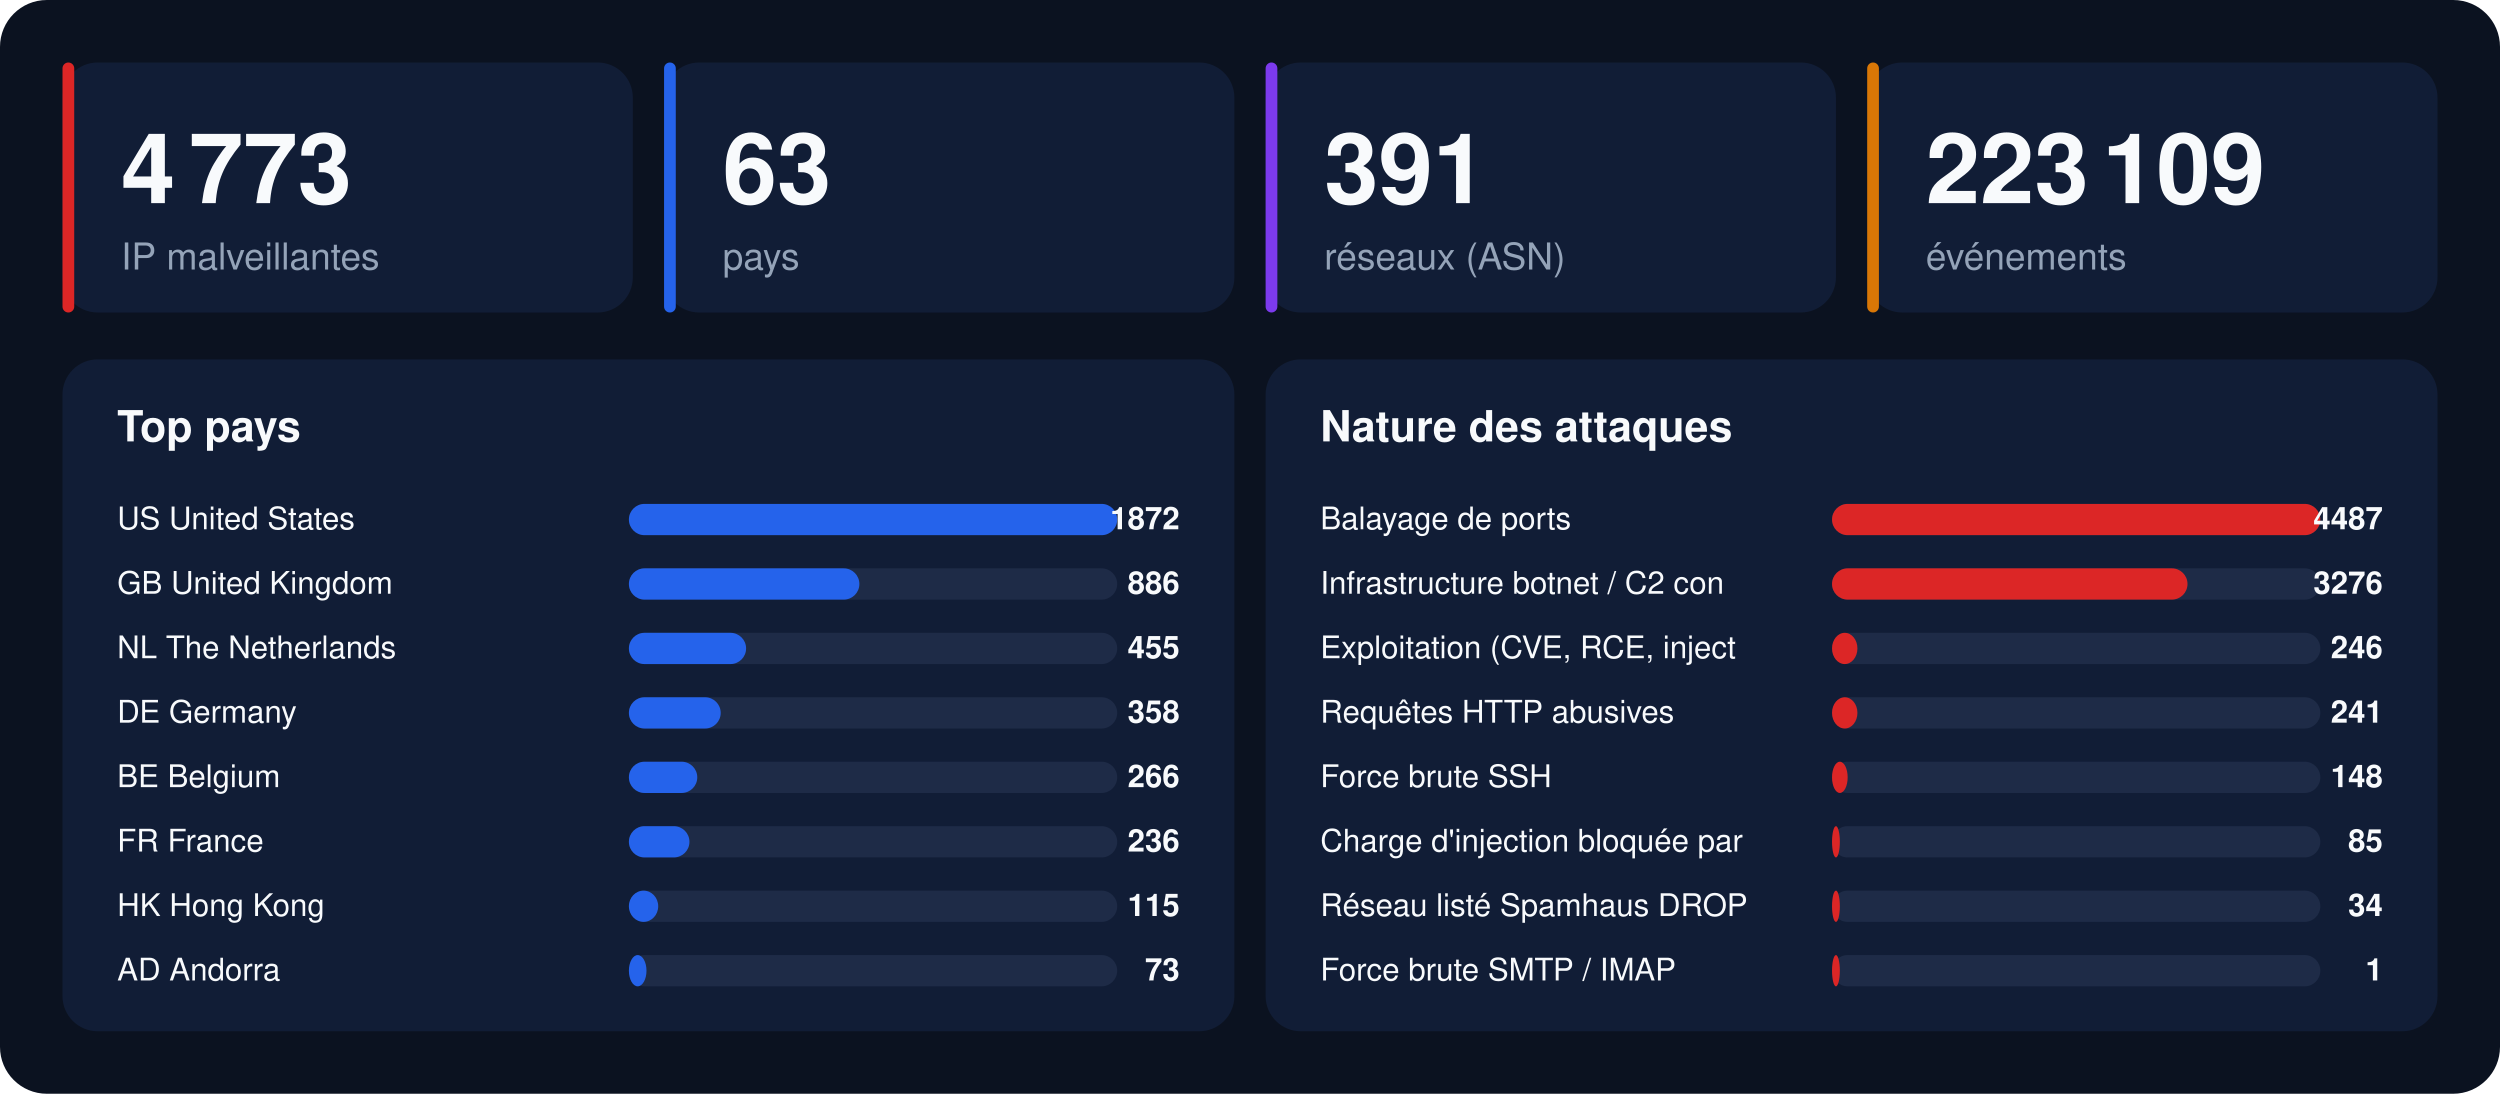
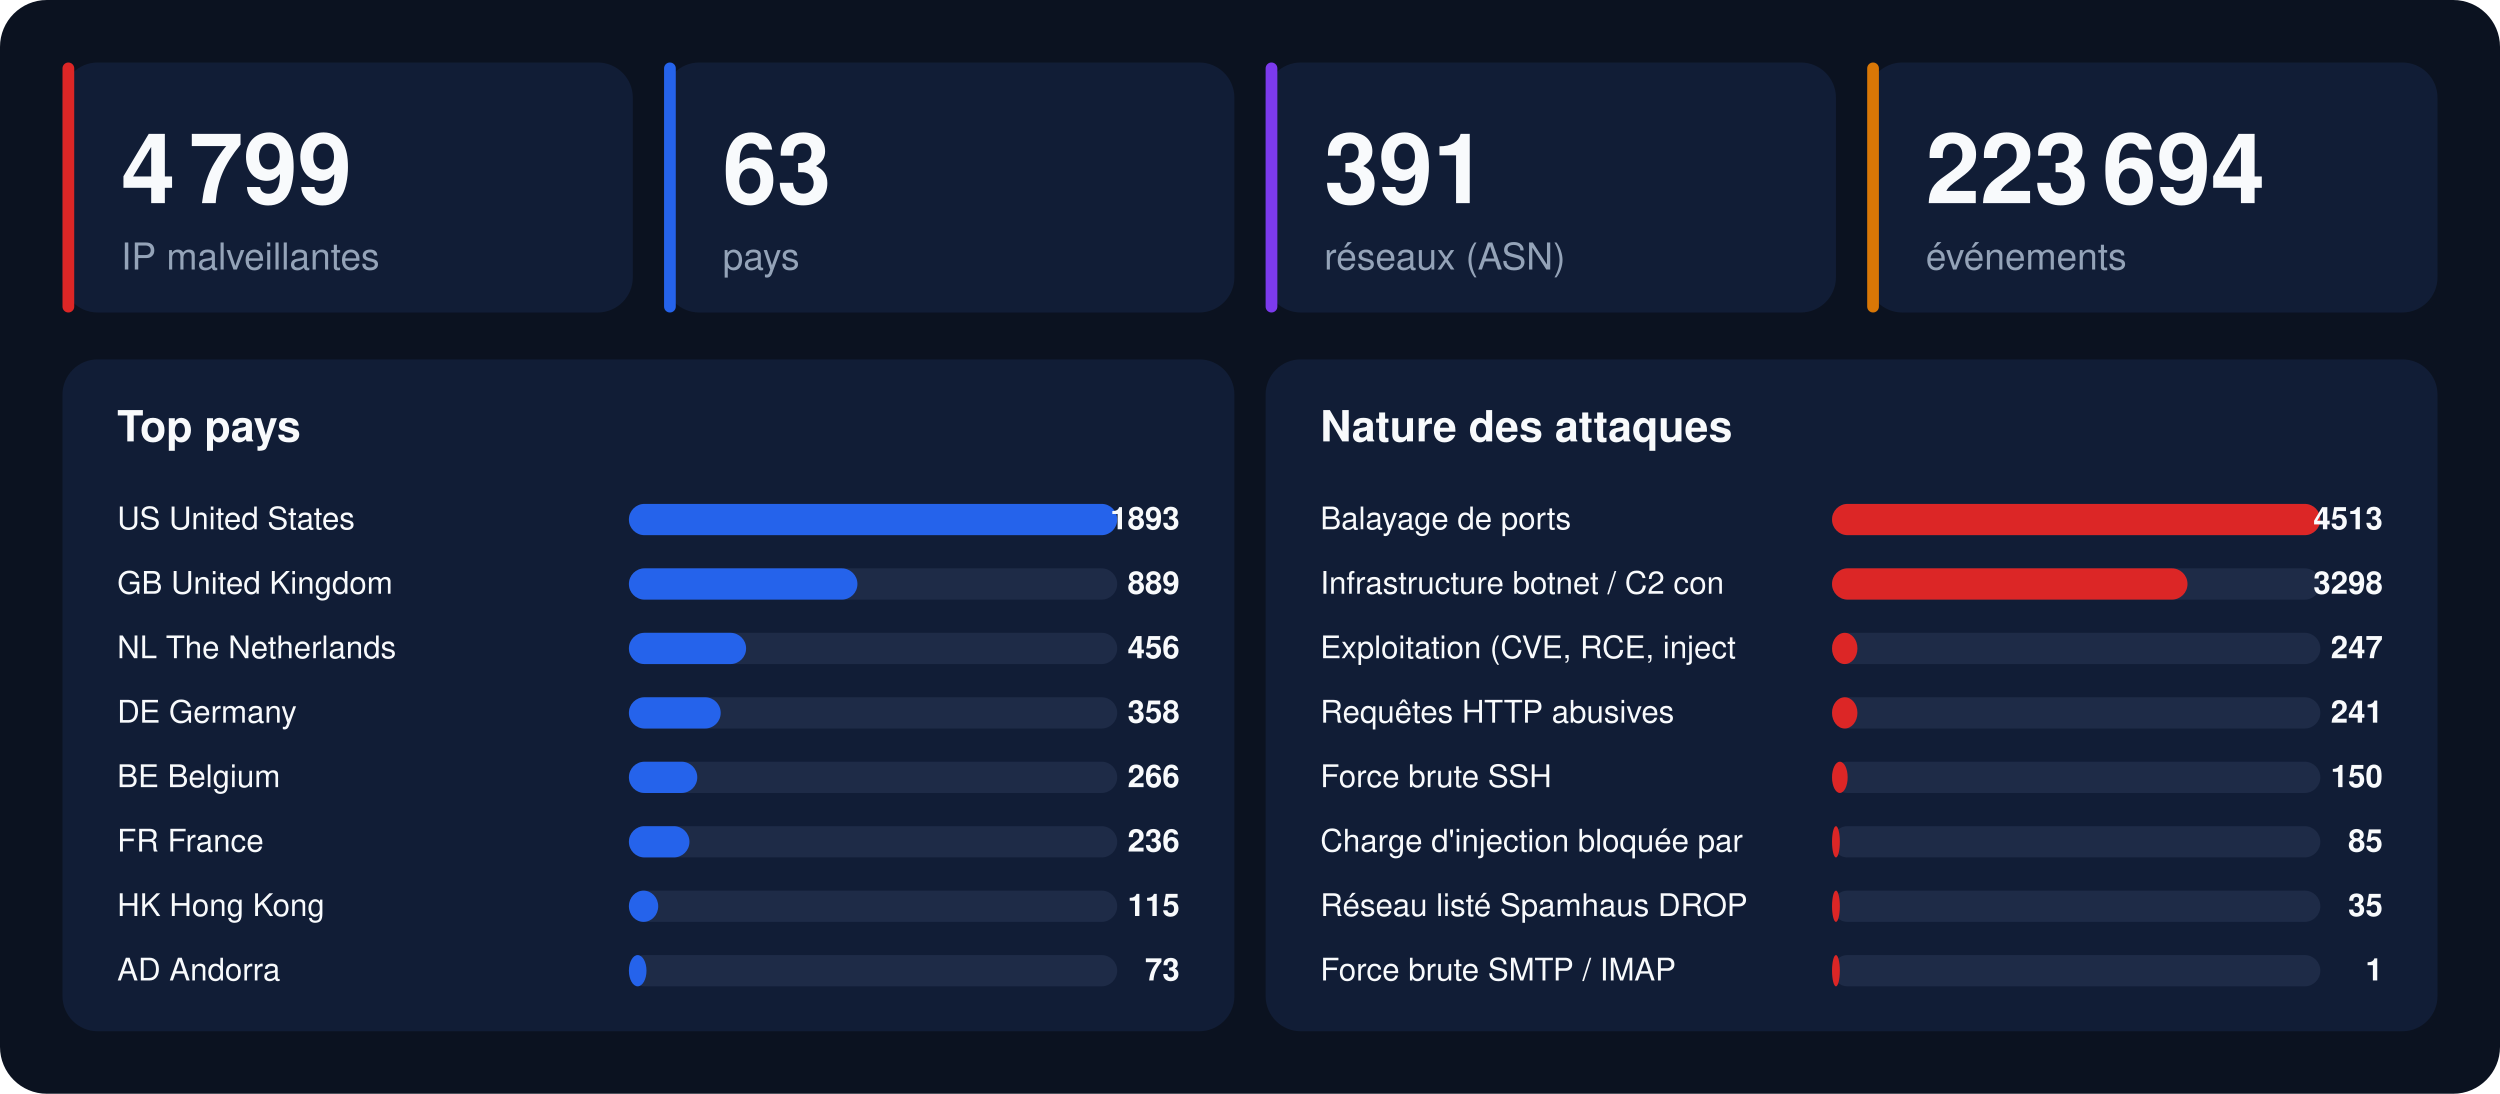
<svg xmlns="http://www.w3.org/2000/svg" width="1280" height="560" viewBox="0 0 1280 560" font-family="-apple-system,BlinkMacSystemFont,'Segoe UI',Helvetica,Arial,sans-serif">
  <rect width="1280" height="560" rx="24" fill="#0b1220" />
  <rect x="32" y="32" width="292" height="128" rx="18" fill="#111d36" />
  <rect x="32" y="32" width="6" height="128" rx="3" fill="#dc2626" />
-   <text x="62" y="104" font-size="50" font-weight="800" fill="#f8fafc">4 773</text>
+   <text x="62" y="104" font-size="50" font-weight="800" fill="#f8fafc">4 799</text>
  <text x="62" y="138" font-size="19" fill="#94a3b8">IP malveillantes</text>
  <rect x="340" y="32" width="292" height="128" rx="18" fill="#111d36" />
  <rect x="340" y="32" width="6" height="128" rx="3" fill="#2563eb" />
  <text x="370" y="104" font-size="50" font-weight="800" fill="#f8fafc">63</text>
  <text x="370" y="138" font-size="19" fill="#94a3b8">pays</text>
  <rect x="648" y="32" width="292" height="128" rx="18" fill="#111d36" />
  <rect x="648" y="32" width="6" height="128" rx="3" fill="#7c3aed" />
  <text x="678" y="104" font-size="50" font-weight="800" fill="#f8fafc">391</text>
  <text x="678" y="138" font-size="19" fill="#94a3b8">réseaux (ASN)</text>
  <rect x="956" y="32" width="292" height="128" rx="18" fill="#111d36" />
  <rect x="956" y="32" width="6" height="128" rx="3" fill="#d97706" />
-   <text x="986" y="104" font-size="50" font-weight="800" fill="#f8fafc">223 109</text>
+   <text x="986" y="104" font-size="50" font-weight="800" fill="#f8fafc">223 694</text>
  <text x="986" y="138" font-size="19" fill="#94a3b8">événements</text>
  <rect x="32" y="184" width="600" height="344" rx="18" fill="#111d36" />
  <text x="60" y="226" font-size="22" font-weight="700" fill="#f8fafc">Top pays</text>
  <text x="60" y="271" font-size="16" fill="#f8fafc">US  United States</text>
  <rect x="322" y="258" width="250" height="16" rx="8" fill="#1e2b47" />
  <rect x="322" y="258" width="250" height="16" rx="8" fill="#2563eb" />
-   <text x="604" y="271" font-size="16" font-weight="700" text-anchor="end" fill="#f8fafc">1872</text>
+   <text x="604" y="271" font-size="16" font-weight="700" text-anchor="end" fill="#f8fafc">1893</text>
  <text x="60" y="304" font-size="16" fill="#f8fafc">GB  United Kingdom</text>
  <rect x="322" y="291" width="250" height="16" rx="8" fill="#1e2b47" />
-   <rect x="322" y="291" width="118" height="16" rx="8" fill="#2563eb" />
-   <text x="604" y="304" font-size="16" font-weight="700" text-anchor="end" fill="#f8fafc">886</text>
+   <rect x="322" y="291" width="117" height="16" rx="8" fill="#2563eb" />
+   <text x="604" y="304" font-size="16" font-weight="700" text-anchor="end" fill="#f8fafc">889</text>
  <text x="60" y="337" font-size="16" fill="#f8fafc">NL  The Netherlands</text>
  <rect x="322" y="324" width="250" height="16" rx="8" fill="#1e2b47" />
  <rect x="322" y="324" width="60" height="16" rx="8" fill="#2563eb" />
-   <text x="604" y="337" font-size="16" font-weight="700" text-anchor="end" fill="#f8fafc">455</text>
+   <text x="604" y="337" font-size="16" font-weight="700" text-anchor="end" fill="#f8fafc">456</text>
  <text x="60" y="370" font-size="16" fill="#f8fafc">DE  Germany</text>
  <rect x="322" y="357" width="250" height="16" rx="8" fill="#1e2b47" />
  <rect x="322" y="357" width="47" height="16" rx="8" fill="#2563eb" />
  <text x="604" y="370" font-size="16" font-weight="700" text-anchor="end" fill="#f8fafc">358</text>
  <text x="60" y="403" font-size="16" fill="#f8fafc">BE  Belgium</text>
  <rect x="322" y="390" width="250" height="16" rx="8" fill="#1e2b47" />
  <rect x="322" y="390" width="35" height="16" rx="8" fill="#2563eb" />
  <text x="604" y="403" font-size="16" font-weight="700" text-anchor="end" fill="#f8fafc">266</text>
  <text x="60" y="436" font-size="16" fill="#f8fafc">FR  France</text>
  <rect x="322" y="423" width="250" height="16" rx="8" fill="#1e2b47" />
  <rect x="322" y="423" width="31" height="16" rx="8" fill="#2563eb" />
  <text x="604" y="436" font-size="16" font-weight="700" text-anchor="end" fill="#f8fafc">236</text>
  <text x="60" y="469" font-size="16" fill="#f8fafc">HK  Hong Kong</text>
  <rect x="322" y="456" width="250" height="16" rx="8" fill="#1e2b47" />
  <rect x="322" y="456" width="15" height="16" rx="8" fill="#2563eb" />
  <text x="604" y="469" font-size="16" font-weight="700" text-anchor="end" fill="#f8fafc">115</text>
  <text x="60" y="502" font-size="16" fill="#f8fafc">AD  Andorra</text>
  <rect x="322" y="489" width="250" height="16" rx="8" fill="#1e2b47" />
  <rect x="322" y="489" width="9" height="16" rx="8" fill="#2563eb" />
  <text x="604" y="502" font-size="16" font-weight="700" text-anchor="end" fill="#f8fafc">73</text>
  <rect x="648" y="184" width="600" height="344" rx="18" fill="#111d36" />
  <text x="676" y="226" font-size="22" font-weight="700" fill="#f8fafc">Nature des attaques</text>
  <text x="676" y="271" font-size="16" fill="#f8fafc">Balayage de ports</text>
  <rect x="938" y="258" width="250" height="16" rx="8" fill="#1e2b47" />
  <rect x="938" y="258" width="250" height="16" rx="8" fill="#dc2626" />
-   <text x="1220" y="271" font-size="16" font-weight="700" text-anchor="end" fill="#f8fafc">4487</text>
+   <text x="1220" y="271" font-size="16" font-weight="700" text-anchor="end" fill="#f8fafc">4513</text>
  <text x="676" y="304" font-size="16" fill="#f8fafc">Infrastructure botnet / C2 con</text>
  <rect x="938" y="291" width="250" height="16" rx="8" fill="#1e2b47" />
  <rect x="938" y="291" width="182" height="16" rx="8" fill="#dc2626" />
-   <text x="1220" y="304" font-size="16" font-weight="700" text-anchor="end" fill="#f8fafc">3276</text>
+   <text x="1220" y="304" font-size="16" font-weight="700" text-anchor="end" fill="#f8fafc">3298</text>
  <text x="676" y="337" font-size="16" fill="#f8fafc">Exploitation (CVE, RCE, inject</text>
  <rect x="938" y="324" width="250" height="16" rx="8" fill="#1e2b47" />
  <rect x="938" y="324" width="13" height="16" rx="8" fill="#dc2626" />
-   <text x="1220" y="337" font-size="16" font-weight="700" text-anchor="end" fill="#f8fafc">246</text>
+   <text x="1220" y="337" font-size="16" font-weight="700" text-anchor="end" fill="#f8fafc">247</text>
  <text x="676" y="370" font-size="16" fill="#f8fafc">Requêtes HTTP abusives</text>
  <rect x="938" y="357" width="250" height="16" rx="8" fill="#1e2b47" />
  <rect x="938" y="357" width="13" height="16" rx="8" fill="#dc2626" />
  <text x="1220" y="370" font-size="16" font-weight="700" text-anchor="end" fill="#f8fafc">241</text>
  <text x="676" y="403" font-size="16" fill="#f8fafc">Force brute SSH</text>
  <rect x="938" y="390" width="250" height="16" rx="8" fill="#1e2b47" />
  <rect x="938" y="390" width="8" height="16" rx="8" fill="#dc2626" />
-   <text x="1220" y="403" font-size="16" font-weight="700" text-anchor="end" fill="#f8fafc">148</text>
+   <text x="1220" y="403" font-size="16" font-weight="700" text-anchor="end" fill="#f8fafc">150</text>
  <text x="676" y="436" font-size="16" fill="#f8fafc">Charge d'injection bloquée par</text>
  <rect x="938" y="423" width="250" height="16" rx="8" fill="#1e2b47" />
  <rect x="938" y="423" width="4" height="16" rx="8" fill="#dc2626" />
  <text x="1220" y="436" font-size="16" font-weight="700" text-anchor="end" fill="#f8fafc">85</text>
  <text x="676" y="469" font-size="16" fill="#f8fafc">Réseau listé Spamhaus DROP</text>
  <rect x="938" y="456" width="250" height="16" rx="8" fill="#1e2b47" />
  <rect x="938" y="456" width="4" height="16" rx="8" fill="#dc2626" />
-   <text x="1220" y="469" font-size="16" font-weight="700" text-anchor="end" fill="#f8fafc">34</text>
+   <text x="1220" y="469" font-size="16" font-weight="700" text-anchor="end" fill="#f8fafc">35</text>
  <text x="676" y="502" font-size="16" fill="#f8fafc">Force brute SMTP / IMAP</text>
  <rect x="938" y="489" width="250" height="16" rx="8" fill="#1e2b47" />
  <rect x="938" y="489" width="4" height="16" rx="8" fill="#dc2626" />
  <text x="1220" y="502" font-size="16" font-weight="700" text-anchor="end" fill="#f8fafc">1</text>
</svg>
